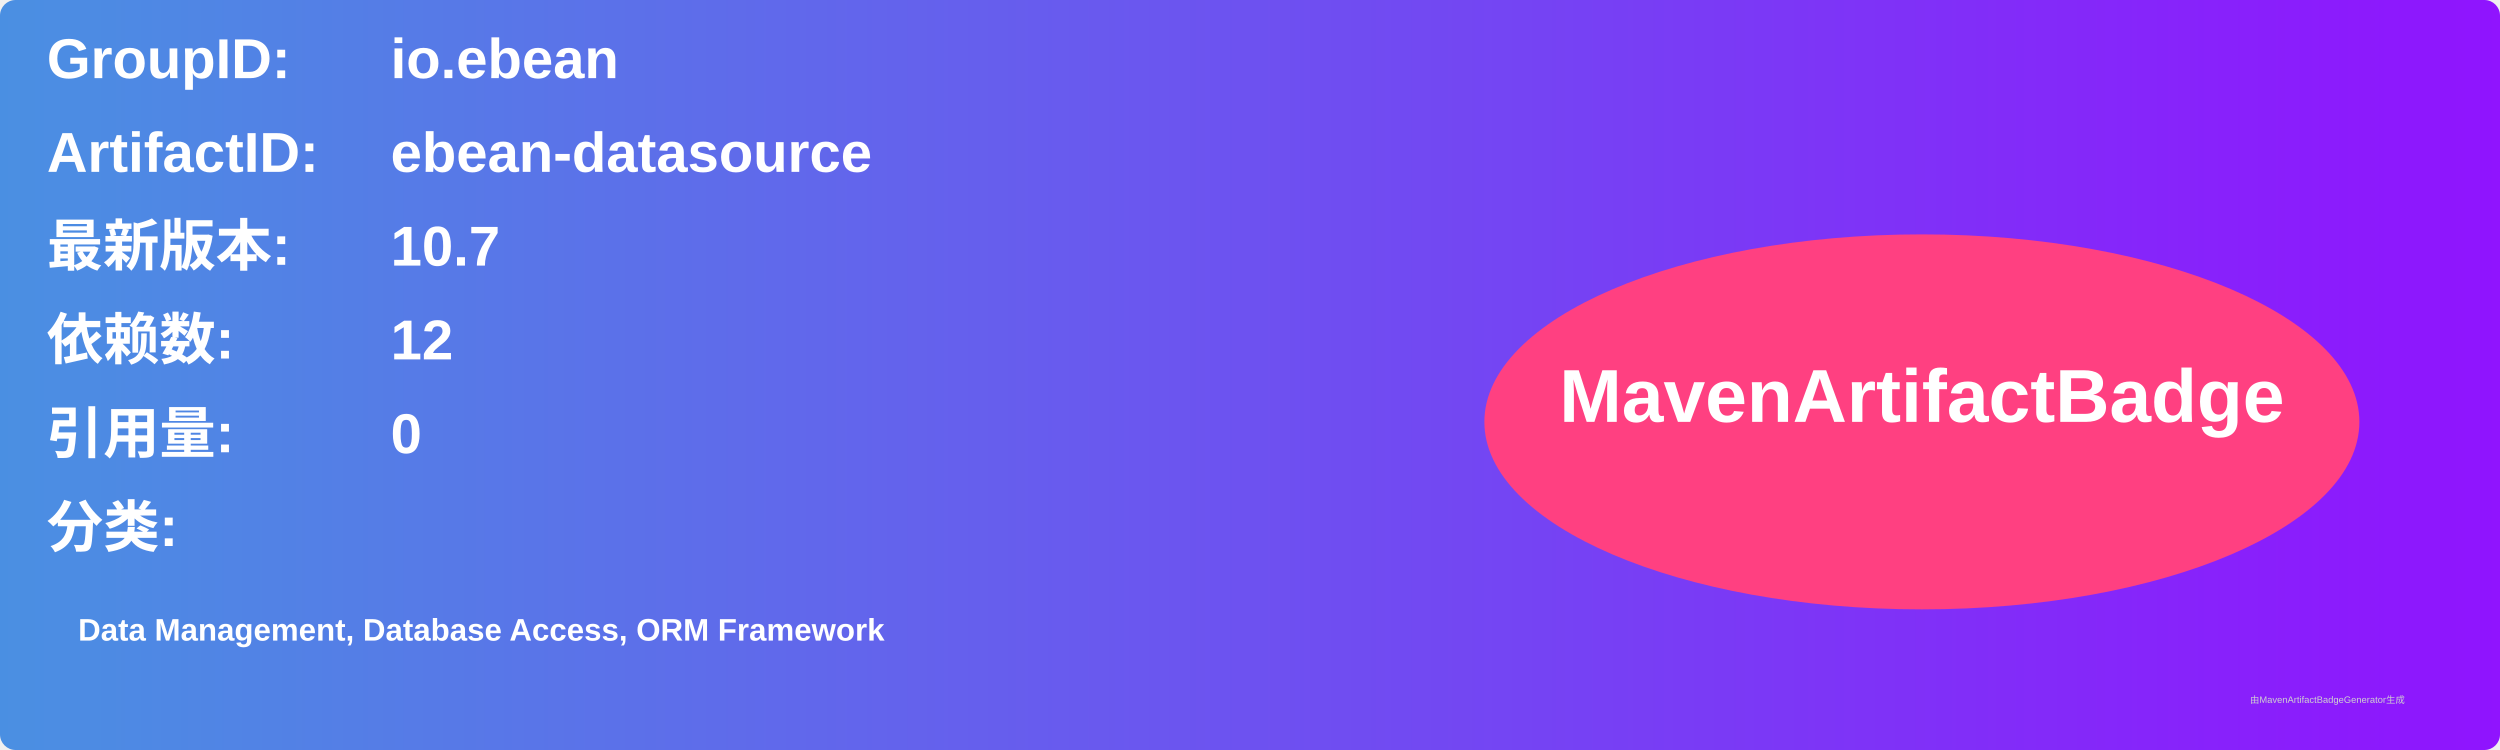
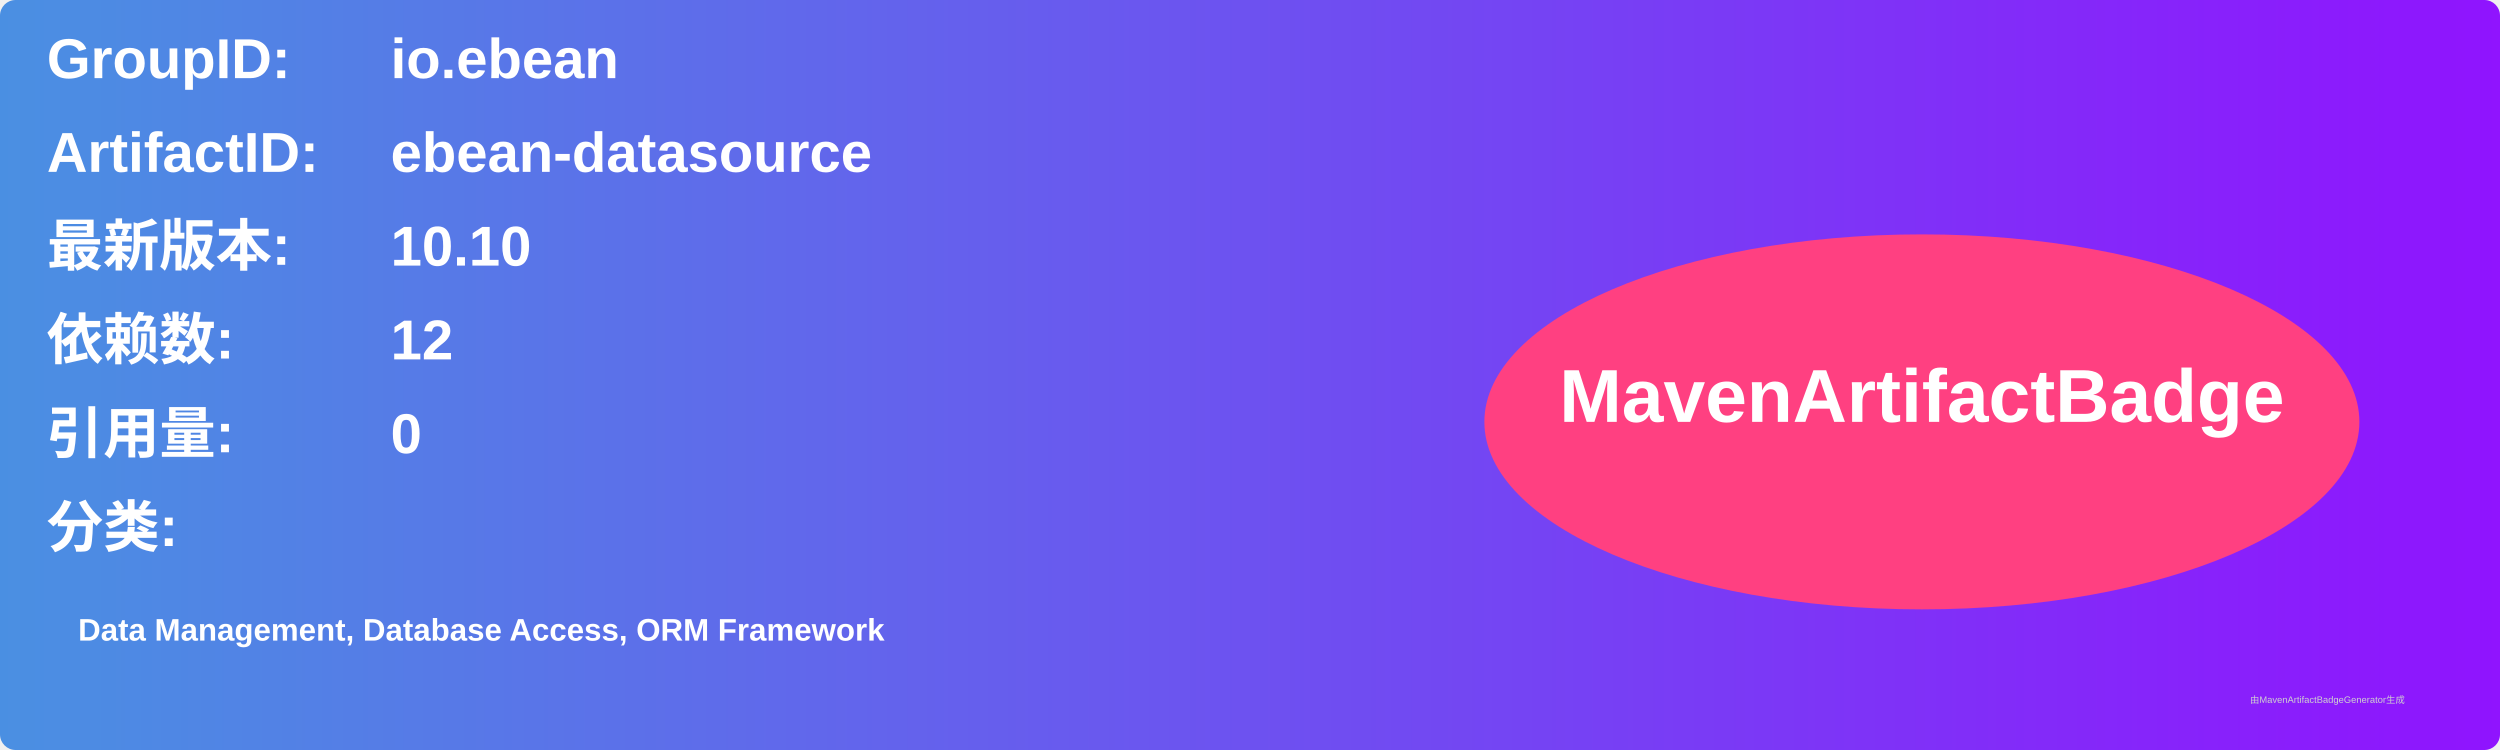
<svg xmlns="http://www.w3.org/2000/svg" width="800" height="240" viewBox="0 0 800 240">
  <linearGradient id="grad" x1="0%" y1="0%" x2="100%" y2="0%">
    <stop offset="0%" stop-color="#4a90e2" />
    <stop offset="100%" stop-color="#9013fe" />
  </linearGradient>
  <rect width="100%" height="100%" rx="5" ry="5" fill="url(#grad)" />
  <g transform="translate(15, 15)">
    <text x="0" y="10" font-family="Arial" font-size="18" fill="white" font-weight="bold" width="260">GroupID:</text>
    <text x="110" y="10" font-family="Arial" font-size="18" fill="white" font-weight="bold" width="460">io.ebean</text>
    <text x="0" y="40" font-family="Arial" font-size="18" fill="white" font-weight="bold" width="260">ArtifactID:</text>
    <text x="110" y="40" font-family="Arial" font-size="18" fill="white" font-weight="bold" width="460">ebean-datasource</text>
    <text x="0" y="70" font-family="Arial" font-size="18" fill="white" font-weight="bold">最新版本:</text>
    <text x="110" y="70" font-family="Arial" font-size="18" fill="white" font-weight="bold">
-       <tspan font-weight="bold">10.7</tspan>
+       <tspan font-weight="bold">10.10</tspan>
    </text>
    <text x="0" y="100" font-family="Arial" font-size="18" fill="white" font-weight="bold">依赖数: </text>
    <text x="110" y="100" font-family="Arial" font-size="18" fill="white">
      <tspan font-weight="bold">12</tspan>
    </text>
    <text x="0" y="130" font-family="Arial" font-size="18" fill="white" font-weight="bold">引用量: </text>
    <text x="110" y="130" font-family="Arial" font-size="18" fill="white">
      <tspan font-weight="bold">0</tspan>
    </text>
    <text x="0" y="160" font-family="Arial" font-size="18" fill="white" font-weight="bold">分类:</text>
    <text x="10" y="190" font-family="Arial" font-size="10" fill="white">
      <tspan font-weight="bold">Data Management, Database Access, ORM Framework</tspan>
    </text>
    <ellipse cx="600" cy="120" rx="140" ry="60" fill="#ff4081" />
    <text x="600" y="120" text-anchor="middle" font-family="Arial" font-size="24" fill="white" font-weight="bold">MavenArtifactBadge</text>
  </g>
  <text x="720" y="225" font-family="Arial" font-size="3" fill="#d0d0d0">由MavenArtifactBadgeGenerator生成</text>
</svg>
